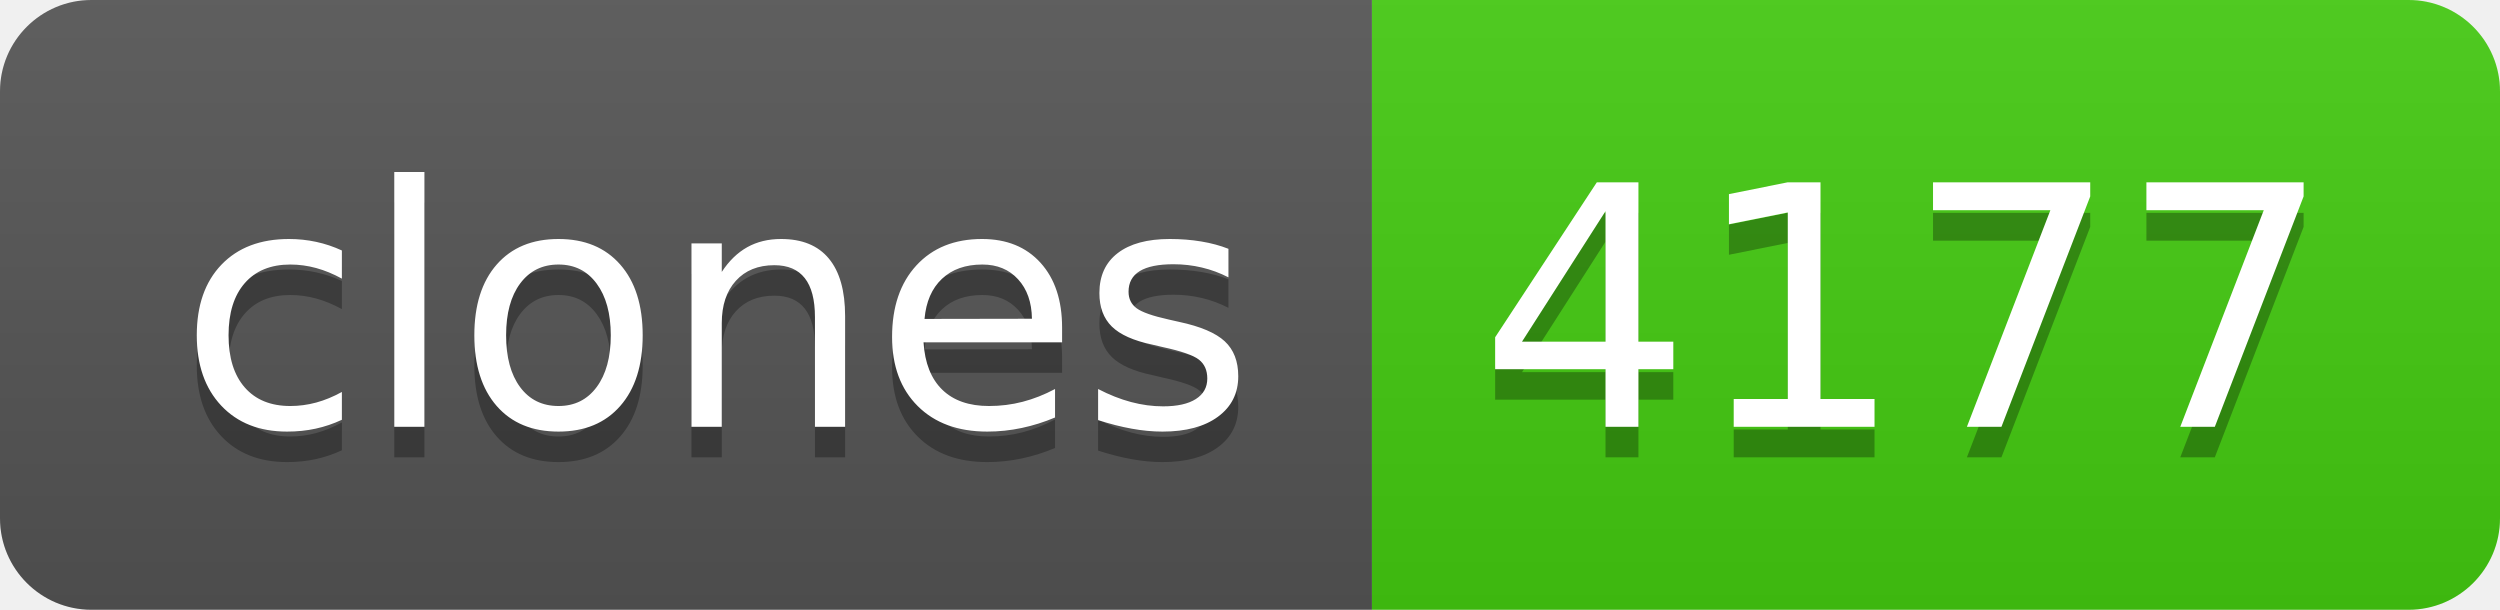
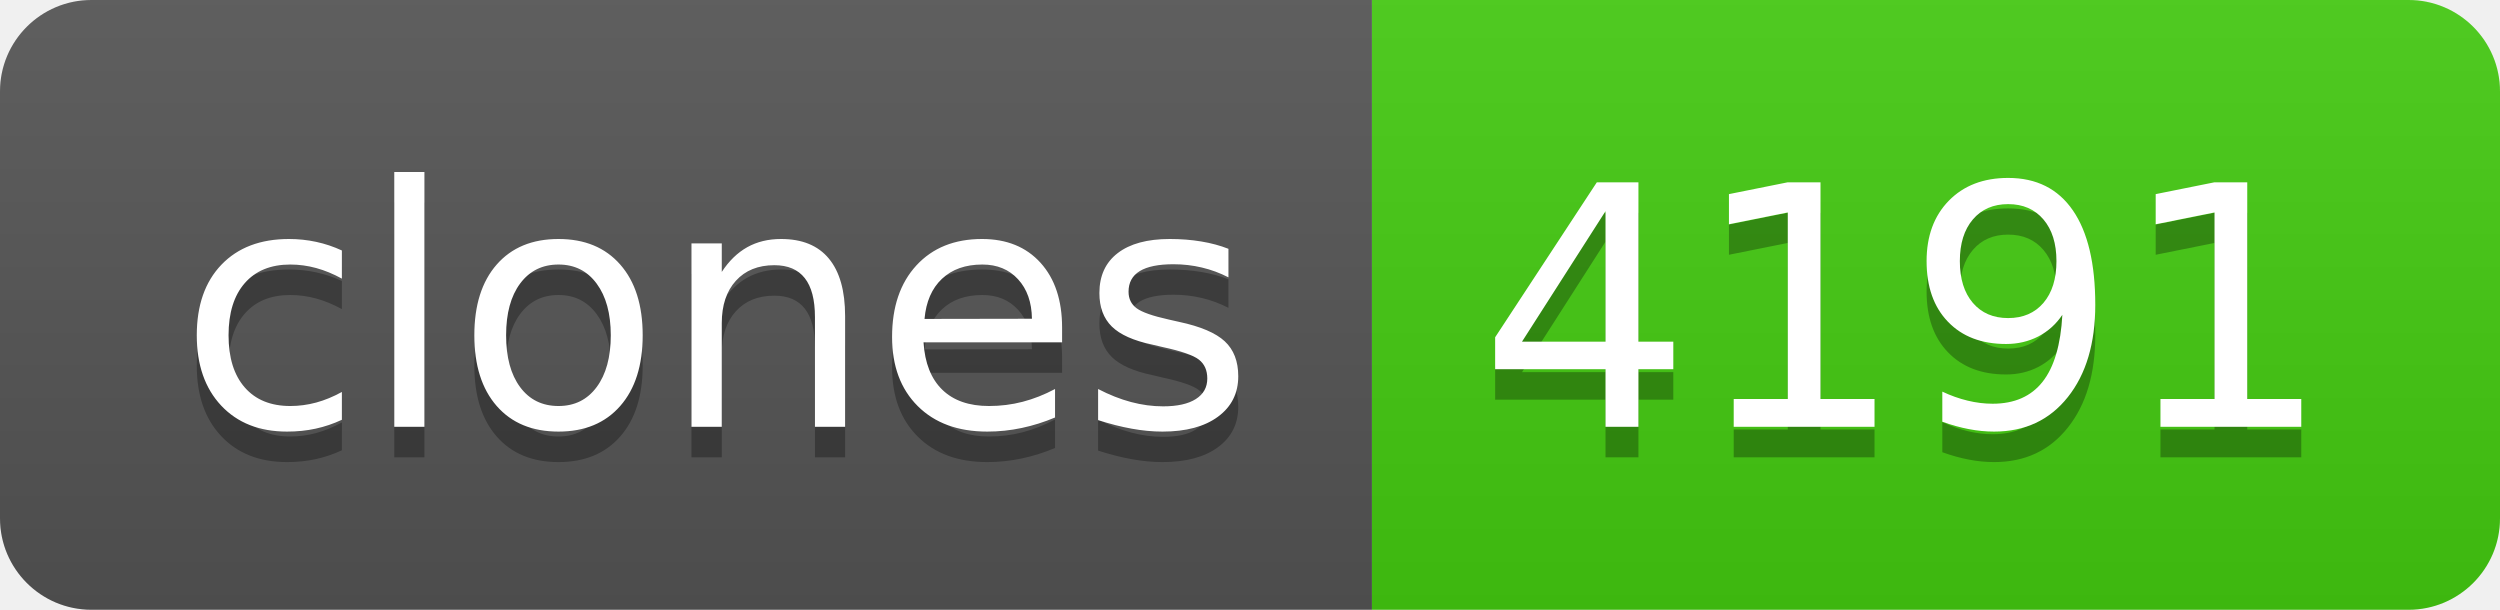
- <svg xmlns="http://www.w3.org/2000/svg" width="82" height="20" role="img" aria-label="clones: 4177">
+ <svg xmlns="http://www.w3.org/2000/svg" width="82" height="20" role="img" aria-label="clones: 4191">
  <linearGradient id="s" x2="0" y2="100%">
    <stop offset="0" stop-color="#bbb" stop-opacity=".1" />
    <stop offset="1" stop-opacity=".1" />
  </linearGradient>
  <clipPath id="r">
    <rect width="82" height="20" rx="3" fill="#fff" />
  </clipPath>
  <g clip-path="url(#r)">
    <rect width="45" height="20" fill="#555" />
    <rect x="45" width="37" height="20" fill="#4c1" />
    <rect width="82" height="20" fill="url(#s)" />
  </g>
  <g fill="#fff" text-anchor="middle" font-family="Verdana,Geneva,DejaVu Sans,sans-serif" text-rendering="geometricPrecision" font-size="110">
    <text aria-hidden="true" x="235" y="150" fill="#010101" fill-opacity=".3" transform="scale(.1)" textLength="350">clones</text>
    <text x="235" y="140" transform="scale(.1)" fill="#fff" textLength="350">clones</text>
-     <text aria-hidden="true" x="625" y="150" fill="#010101" fill-opacity=".3" transform="scale(.1)" textLength="270">4177</text>
-     <text x="625" y="140" transform="scale(.1)" fill="#fff" textLength="270">4177</text>
+     <text aria-hidden="true" x="625" y="150" fill="#010101" fill-opacity=".3" transform="scale(.1)" textLength="270">4191</text>
+     <text x="625" y="140" transform="scale(.1)" fill="#fff" textLength="270">4191</text>
  </g>
</svg>
